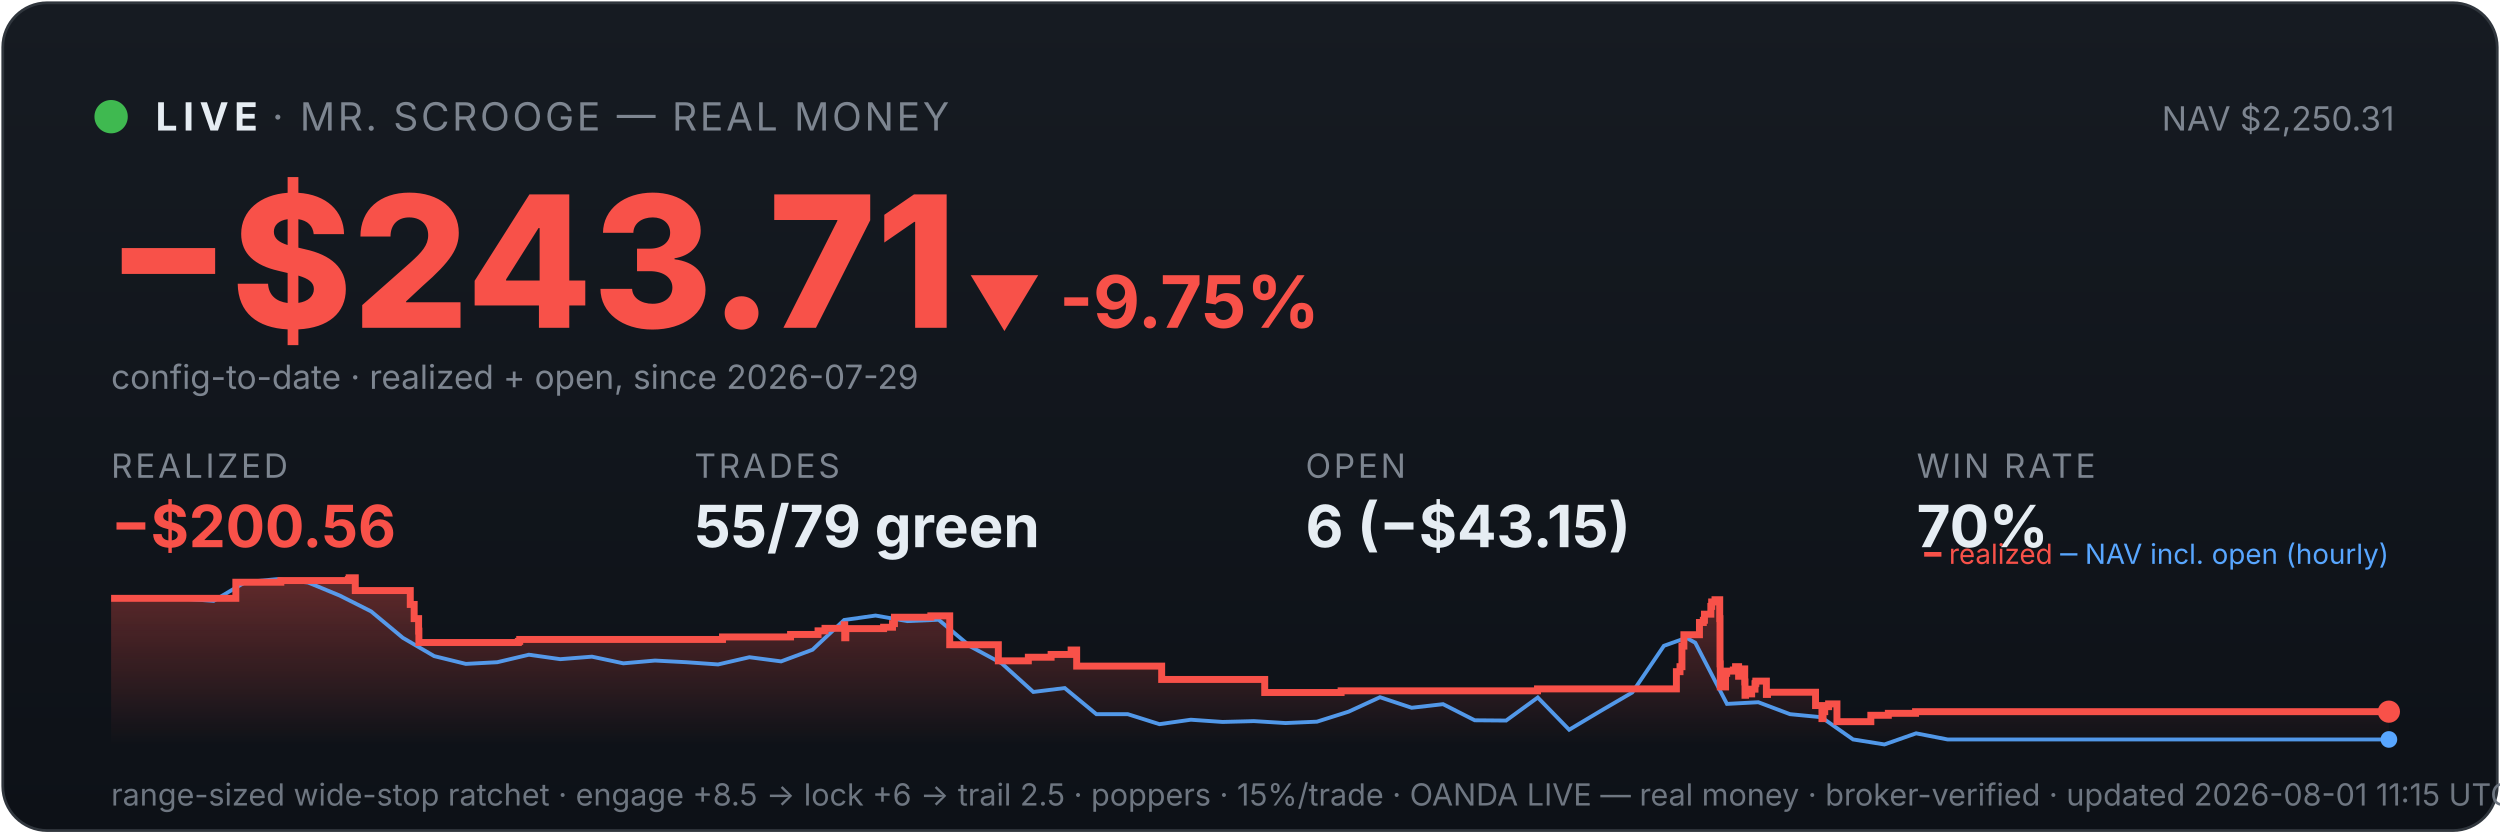
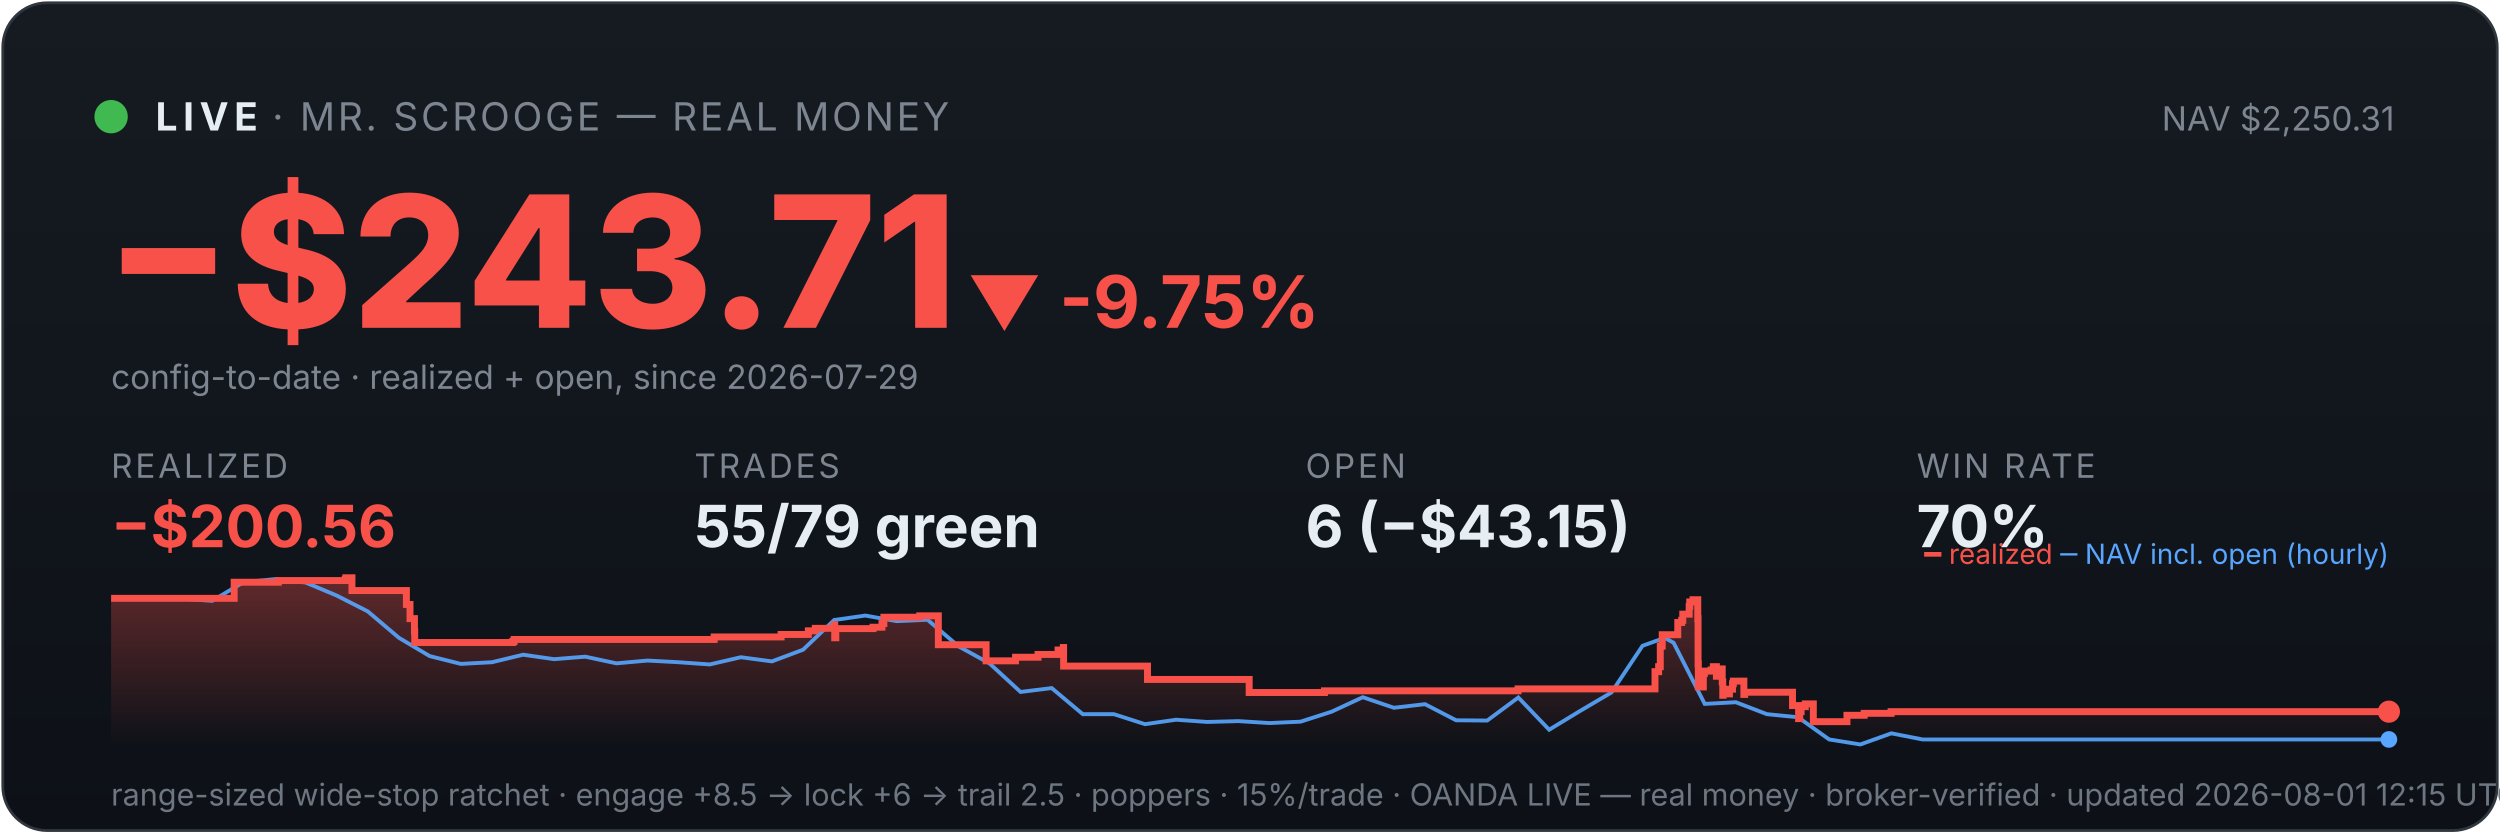
<svg xmlns="http://www.w3.org/2000/svg" viewBox="0 0 900 300" width="100%" font-family="system-ui,-apple-system,sans-serif">
  <defs>
    <linearGradient id="bg" x1="0" y1="0" x2="0" y2="1">
      <stop offset="0" stop-color="#161b22" />
      <stop offset="1" stop-color="#0d1117" />
    </linearGradient>
    <linearGradient id="fill" x1="0" y1="0" x2="0" y2="1">
      <stop offset="0" stop-color="#f85149" stop-opacity="0.35" />
      <stop offset="1" stop-color="#f85149" stop-opacity="0" />
    </linearGradient>
  </defs>
  <rect x="1" y="1" width="898" height="298" rx="16" fill="url(#bg)" stroke="#30363d" />
  <circle cx="40" cy="42" r="6" fill="#3fb950" />
  <text x="56" y="47" font-size="14" font-weight="700" fill="#e6edf3" letter-spacing="2">LIVE</text>
  <text x="98" y="47" font-size="14" fill="#7d8590" letter-spacing="1">· MR. SCROOGE — REAL MONEY</text>
  <text x="862" y="47" font-size="12" fill="#7d8590" text-anchor="end">NAV $2,250.31</text>
  <text x="38" y="118" font-size="66" font-weight="800" fill="#f85149">−$243.71</text>
  <text x="348" y="118" font-size="26" font-weight="700" fill="#f85149">▼ -9.75%</text>
  <text x="40" y="140" font-size="12" fill="#7d8590">config-to-date · realized + open, since 2026-07-29</text>
  <text x="40" y="172" font-family="system-ui,-apple-system,sans-serif" font-size="12" fill="#7d8590" letter-spacing="1">REALIZED</text>
  <text x="40" y="197" font-family="system-ui,-apple-system,sans-serif" font-size="21" font-weight="700" fill="#f85149">−$200.56</text>
  <text x="250" y="172" font-family="system-ui,-apple-system,sans-serif" font-size="12" fill="#7d8590" letter-spacing="1">TRADES</text>
  <text x="250" y="197" font-family="system-ui,-apple-system,sans-serif" font-size="21" font-weight="700" fill="#e6edf3">55/79 green</text>
  <text x="470" y="172" font-family="system-ui,-apple-system,sans-serif" font-size="12" fill="#7d8590" letter-spacing="1">OPEN</text>
  <text x="470" y="197" font-family="system-ui,-apple-system,sans-serif" font-size="21" font-weight="700" fill="#e6edf3">6 (−$43.15)</text>
  <text x="690" y="172" font-family="system-ui,-apple-system,sans-serif" font-size="12" fill="#7d8590" letter-spacing="1">WIN RATE</text>
  <text x="690" y="197" font-family="system-ui,-apple-system,sans-serif" font-size="21" font-weight="700" fill="#e6edf3">70%</text>
-   <polygon points="40,268 40.0,215.4 84.9,215.4 84.9,209.6 101.1,209.6 101.1,209.0 125.4,209.0 125.4,208.6 125.7,208.6 125.7,208.0 127.9,208.0 127.9,212.6 147.7,212.6 147.7,217.6 149.1,217.6 149.1,222.7 150.7,222.7 150.7,227.2 150.8,227.2 150.8,231.3 186.6,231.3 186.6,230.9 187.1,230.9 187.1,230.2 260.1,230.2 260.1,229.3 284.6,229.3 284.6,228.4 294.5,228.4 294.5,227.1 297.0,227.1 297.0,226.2 303.9,226.2 303.9,224.9 304.1,224.9 304.1,229.6 304.5,229.6 304.5,226.3 318.1,226.3 318.1,225.8 321.3,225.8 321.3,224.5 322.0,224.5 322.0,222.2 335.1,222.2 335.1,221.7 341.9,221.7 341.9,226.4 341.9,226.4 341.9,232.1 359.4,232.1 359.4,237.9 370.2,237.9 370.2,236.6 378.4,236.6 378.4,235.6 385.6,235.6 385.6,234.0 387.6,234.0 387.6,233.1 387.6,233.1 387.6,239.8 418.2,239.8 418.2,244.6 455.3,244.6 455.3,249.3 482.8,249.3 482.8,248.7 553.5,248.7 553.5,248.0 603.5,248.0 603.5,245.0 603.5,245.0 603.5,244.2 603.5,244.2 603.5,241.8 604.8,241.8 604.8,240.0 605.5,240.0 605.5,232.6 606.2,232.6 606.2,228.5 611.8,228.5 611.8,226.0 611.8,226.0 611.8,224.1 613.2,224.1 613.2,223.3 613.6,223.3 613.6,221.1 615.9,221.1 615.9,218.3 616.2,218.3 616.2,216.7 617.4,216.7 617.4,215.9 619.1,215.9 619.1,222.7 619.2,222.7 619.2,230.8 619.2,230.8 619.2,239.0 619.3,239.0 619.3,247.3 621.2,247.3 621.2,242.4 621.6,242.4 621.6,241.6 624.0,241.6 624.0,241.2 624.8,241.2 624.8,240.0 625.9,240.0 625.9,244.7 625.9,244.7 625.9,242.0 626.4,242.0 626.4,241.6 627.7,241.6 627.7,240.8 628.1,240.8 628.1,245.5 628.2,245.5 628.2,250.3 628.4,250.3 628.4,249.5 629.6,249.5 629.6,249.8 630.6,249.8 630.6,249.0 630.6,249.0 630.6,248.1 631.8,248.1 631.8,246.2 631.9,246.2 631.9,246.0 632.1,246.0 632.1,245.2 635.9,245.2 635.9,250.0 636.3,250.0 636.3,249.2 653.6,249.2 653.6,254.0 655.9,254.0 655.9,258.7 656.3,258.7 656.3,256.2 656.9,256.2 656.9,254.4 658.3,254.4 658.3,253.4 661.3,253.4 661.3,259.8 673.5,259.8 673.5,257.5 679.8,257.5 679.8,256.8 689.6,256.8 689.6,256.2 860.0,256.2 860.0,256.2 860,268" fill="url(#fill)" />
-   <polyline points="42.5,215.4 42.8,215.4 54.2,215.3 56.0,215.3 65.5,215.5 76.9,216.3 88.2,209.6 99.6,208.5 110.9,209.7 122.3,214.4 133.6,220.1 145.0,229.6 156.3,236.2 167.7,239.0 179.0,238.4 190.4,235.7 201.7,237.3 213.1,236.4 224.4,238.8 235.8,237.8 247.1,238.4 258.5,239.2 269.8,236.6 281.2,238.1 292.5,233.9 303.9,223.2 315.2,221.6 326.6,223.6 337.9,223.1 349.3,232.7 360.6,238.8 372.0,249.1 383.3,247.7 394.7,257.1 406.0,257.1 417.4,260.7 428.7,259.1 440.1,259.9 451.4,259.6 462.8,260.3 474.1,259.8 485.5,256.2 496.8,251.0 508.2,254.8 519.5,253.5 530.9,259.3 542.2,259.4 553.6,251.1 564.9,262.7 576.3,255.9 587.6,249.3 599.0,232.5 607.1,229.6 610.3,231.4 621.7,253.4 633.0,252.8 644.4,257.1 655.7,258.2 667.1,266.2 678.4,268.0 689.8,264.0 701.1,266.2 712.5,266.2 723.8,266.2 735.2,266.2 746.5,266.2 757.9,266.2 769.2,266.2 780.6,266.2 791.9,266.2 803.3,266.2 814.6,266.2 826.0,266.2 837.3,266.2 848.6,266.2 860.0,266.2" fill="none" stroke="#58a6ff" stroke-width="1.4" opacity="0.9" />
-   <polyline points="40.0,215.4 84.9,215.4 84.9,209.6 101.1,209.6 101.1,209.0 125.4,209.0 125.4,208.6 125.7,208.6 125.7,208.0 127.9,208.0 127.9,212.6 147.7,212.6 147.7,217.6 149.1,217.6 149.1,222.7 150.7,222.7 150.7,227.2 150.8,227.2 150.8,231.3 186.6,231.3 186.6,230.9 187.1,230.9 187.1,230.2 260.1,230.2 260.1,229.3 284.6,229.3 284.6,228.4 294.5,228.4 294.5,227.1 297.0,227.1 297.0,226.2 303.9,226.2 303.9,224.9 304.1,224.9 304.1,229.6 304.5,229.6 304.5,226.3 318.1,226.3 318.1,225.8 321.3,225.8 321.3,224.5 322.0,224.5 322.0,222.2 335.1,222.2 335.1,221.7 341.9,221.7 341.9,226.4 341.9,226.4 341.9,232.1 359.4,232.1 359.4,237.9 370.2,237.9 370.2,236.6 378.4,236.6 378.4,235.6 385.6,235.6 385.6,234.0 387.6,234.0 387.6,233.1 387.6,233.1 387.6,239.8 418.2,239.8 418.2,244.6 455.3,244.6 455.3,249.3 482.8,249.3 482.8,248.7 553.5,248.7 553.5,248.0 603.5,248.0 603.5,245.0 603.5,245.0 603.5,244.2 603.5,244.2 603.5,241.8 604.8,241.8 604.8,240.0 605.5,240.0 605.5,232.6 606.2,232.6 606.2,228.5 611.8,228.5 611.8,226.0 611.8,226.0 611.8,224.1 613.2,224.1 613.2,223.3 613.6,223.3 613.6,221.1 615.9,221.1 615.9,218.3 616.2,218.3 616.2,216.7 617.4,216.7 617.4,215.9 619.1,215.9 619.1,222.7 619.2,222.7 619.2,230.8 619.2,230.8 619.2,239.0 619.3,239.0 619.3,247.3 621.2,247.3 621.2,242.4 621.6,242.4 621.6,241.6 624.0,241.6 624.0,241.2 624.8,241.2 624.8,240.0 625.9,240.0 625.9,244.7 625.9,244.7 625.9,242.0 626.4,242.0 626.4,241.6 627.7,241.6 627.7,240.8 628.1,240.8 628.1,245.5 628.2,245.5 628.2,250.3 628.4,250.3 628.4,249.5 629.6,249.5 629.6,249.8 630.6,249.8 630.6,249.0 630.6,249.0 630.6,248.1 631.8,248.1 631.8,246.2 631.9,246.2 631.9,246.0 632.1,246.0 632.1,245.2 635.9,245.2 635.9,250.0 636.3,250.0 636.3,249.2 653.6,249.2 653.6,254.0 655.9,254.0 655.9,258.7 656.3,258.7 656.3,256.2 656.9,256.2 656.9,254.4 658.3,254.4 658.3,253.4 661.3,253.4 661.3,259.8 673.5,259.8 673.5,257.5 679.8,257.5 679.8,256.8 689.6,256.8 689.6,256.2 860.0,256.2 860.0,256.2" fill="none" stroke="#f85149" stroke-width="2.5" />
+   <polygon points="40,268 40.0,215.4 84.3,215.4 84.3,209.6 100.2,209.6 100.2,209.0 124.3,209.0 124.3,208.6 124.5,208.6 124.5,208.0 126.7,208.0 126.7,212.6 146.3,212.6 146.3,217.6 147.6,217.6 147.6,222.7 149.2,222.7 149.2,227.2 149.3,227.2 149.3,231.3 184.6,231.3 184.6,230.9 185.1,230.9 185.1,230.2 257.1,230.2 257.1,229.3 281.2,229.3 281.2,228.4 291.0,228.4 291.0,227.1 293.5,227.1 293.5,226.2 300.3,226.2 300.3,224.9 300.5,224.9 300.5,229.6 300.9,229.6 300.9,226.3 314.3,226.3 314.3,225.8 317.5,225.8 317.5,224.5 318.2,224.5 318.2,222.2 331.1,222.2 331.1,221.7 337.8,221.7 337.8,226.4 337.8,226.4 337.8,232.1 355.0,232.1 355.0,237.9 365.6,237.9 365.6,236.6 373.7,236.6 373.7,235.6 380.9,235.6 380.9,234.0 382.8,234.0 382.8,233.1 382.9,233.1 382.9,239.8 413.1,239.8 413.1,244.6 449.7,244.6 449.7,249.3 476.8,249.3 476.8,248.7 546.5,248.7 546.5,248.0 595.8,248.0 595.8,245.0 595.8,245.0 595.8,244.2 595.8,244.2 595.8,241.8 597.1,241.8 597.1,240.0 597.7,240.0 597.7,232.6 598.4,232.6 598.4,228.5 604.0,228.5 604.0,226.0 604.0,226.0 604.0,224.1 605.4,224.1 605.4,223.3 605.8,223.3 605.8,221.1 608.1,221.1 608.1,218.3 608.3,218.3 608.3,216.7 609.5,216.7 609.5,215.9 611.2,215.9 611.2,222.7 611.3,222.7 611.3,230.8 611.3,230.8 611.3,239.0 611.4,239.0 611.4,247.3 613.2,247.3 613.2,242.4 613.6,242.4 613.6,241.6 616.0,241.6 616.0,241.2 616.8,241.2 616.8,240.0 617.9,240.0 617.9,244.7 617.9,244.7 617.9,242.0 618.4,242.0 618.4,241.6 619.6,241.6 619.6,240.8 620.0,240.8 620.0,245.5 620.2,245.5 620.2,250.3 620.3,250.3 620.3,249.5 621.6,249.5 621.6,249.8 622.6,249.8 622.6,249.0 622.6,249.0 622.6,248.1 623.7,248.1 623.7,246.2 623.9,246.2 623.9,246.0 624.0,246.0 624.0,245.2 627.8,245.2 627.8,250.0 628.1,250.0 628.1,249.2 645.3,249.2 645.3,254.0 647.5,254.0 647.5,258.7 647.9,258.7 647.9,256.2 648.4,256.2 648.4,254.4 649.9,254.4 649.9,253.4 652.8,253.4 652.8,259.8 664.9,259.8 664.9,257.5 671.1,257.5 671.1,256.8 680.8,256.8 680.8,256.2 860.0,256.2 860.0,256.2 860,268" fill="url(#fill)" />
+   <polyline points="42.5,215.4 42.8,215.4 54.0,215.3 55.8,215.3 65.2,215.5 76.4,216.3 87.6,209.6 98.8,208.5 110.0,209.7 121.2,214.4 132.4,220.1 143.6,229.6 154.7,236.2 165.9,239.0 177.1,238.4 188.3,235.7 199.5,237.3 210.7,236.4 221.9,238.8 233.1,237.8 244.3,238.4 255.5,239.2 266.7,236.6 277.9,238.1 289.1,233.9 300.3,223.2 311.5,221.6 322.7,223.6 333.9,223.1 345.1,232.7 356.2,238.8 367.4,249.1 378.6,247.7 389.8,257.1 401.0,257.1 412.2,260.7 423.4,259.1 434.6,259.9 445.8,259.6 457.0,260.3 468.2,259.8 479.4,256.2 490.6,251.0 501.8,254.8 513.0,253.5 524.2,259.3 535.4,259.4 546.6,251.1 557.7,262.7 568.9,255.9 580.1,249.3 591.3,232.5 599.3,229.6 602.5,231.4 613.7,253.4 624.9,252.8 636.1,257.1 647.3,258.2 658.5,266.2 669.7,268.0 680.9,264.0 692.1,266.2 703.3,266.2 714.5,266.2 725.7,266.2 736.9,266.2 748.1,266.2 759.2,266.2 770.4,266.2 781.6,266.2 792.8,266.2 804.0,266.2 815.2,266.2 826.4,266.2 837.6,266.2 848.8,266.2 860.0,266.2" fill="none" stroke="#58a6ff" stroke-width="1.4" opacity="0.9" />
+   <polyline points="40.0,215.4 84.3,215.4 84.3,209.6 100.2,209.6 100.2,209.0 124.3,209.0 124.3,208.6 124.5,208.6 124.5,208.0 126.7,208.0 126.7,212.6 146.3,212.6 146.3,217.6 147.6,217.6 147.6,222.7 149.2,222.7 149.2,227.2 149.3,227.2 149.3,231.3 184.6,231.3 184.6,230.9 185.1,230.9 185.1,230.2 257.1,230.2 257.1,229.3 281.2,229.3 281.2,228.4 291.0,228.4 291.0,227.1 293.5,227.1 293.5,226.2 300.3,226.2 300.3,224.9 300.5,224.9 300.5,229.6 300.9,229.6 300.9,226.3 314.3,226.3 314.3,225.8 317.5,225.8 317.5,224.5 318.2,224.5 318.2,222.2 331.1,222.2 331.1,221.7 337.8,221.7 337.8,226.4 337.8,226.4 337.8,232.1 355.0,232.1 355.0,237.9 365.6,237.9 365.6,236.6 373.7,236.6 373.7,235.6 380.9,235.6 380.9,234.0 382.8,234.0 382.8,233.1 382.9,233.1 382.9,239.8 413.1,239.8 413.1,244.6 449.7,244.6 449.7,249.3 476.8,249.3 476.8,248.7 546.5,248.7 546.5,248.0 595.8,248.0 595.8,245.0 595.8,245.0 595.8,244.2 595.8,244.2 595.8,241.8 597.1,241.8 597.1,240.0 597.7,240.0 597.7,232.6 598.4,232.6 598.4,228.5 604.0,228.5 604.0,226.0 604.0,226.0 604.0,224.1 605.4,224.1 605.4,223.3 605.8,223.3 605.8,221.1 608.1,221.1 608.1,218.3 608.3,218.3 608.3,216.7 609.5,216.7 609.5,215.9 611.2,215.9 611.2,222.7 611.3,222.7 611.3,230.8 611.3,230.8 611.3,239.0 611.4,239.0 611.4,247.3 613.2,247.3 613.2,242.4 613.6,242.4 613.6,241.6 616.0,241.6 616.0,241.2 616.8,241.2 616.8,240.0 617.9,240.0 617.9,244.7 617.9,244.7 617.9,242.0 618.4,242.0 618.4,241.6 619.6,241.6 619.6,240.8 620.0,240.8 620.0,245.5 620.2,245.5 620.2,250.3 620.3,250.3 620.3,249.5 621.6,249.5 621.6,249.8 622.6,249.8 622.6,249.0 622.6,249.0 622.6,248.1 623.7,248.1 623.7,246.2 623.9,246.2 623.9,246.0 624.0,246.0 624.0,245.2 627.8,245.2 627.8,250.0 628.1,250.0 628.1,249.2 645.3,249.2 645.3,254.0 647.5,254.0 647.5,258.7 647.9,258.7 647.9,256.2 648.4,256.2 648.4,254.4 649.9,254.4 649.9,253.4 652.8,253.4 652.8,259.8 664.9,259.8 664.9,257.5 671.1,257.5 671.1,256.8 680.8,256.8 680.8,256.2 860.0,256.2 860.0,256.2" fill="none" stroke="#f85149" stroke-width="2.5" />
  <circle cx="860.0" cy="256.2" r="4" fill="#f85149" />
  <circle cx="860.0" cy="266.2" r="3" fill="#58a6ff" />
  <text x="860" y="203" font-size="10" text-anchor="end" fill="#7d8590">
    <tspan fill="#f85149">━ realized</tspan>
    <tspan fill="#58a6ff">─ NAV incl. open (hourly)</tspan>
  </text>
-   <text x="40" y="290" font-size="11" fill="#6e7681">range-sized wide-stop ratchet · engage +8.5 → lock +6 → trail 2.5 · poppers · 15%/trade · OANDA LIVE — real money · broker-verified · updated 2026-08-01 11:15 UTC</text>
+   <text x="40" y="290" font-size="11" fill="#6e7681">range-sized wide-stop ratchet · engage +8.5 → lock +6 → trail 2.5 · poppers · 15%/trade · OANDA LIVE — real money · broker-verified · updated 2026-08-01 12:15 UTC</text>
</svg>
